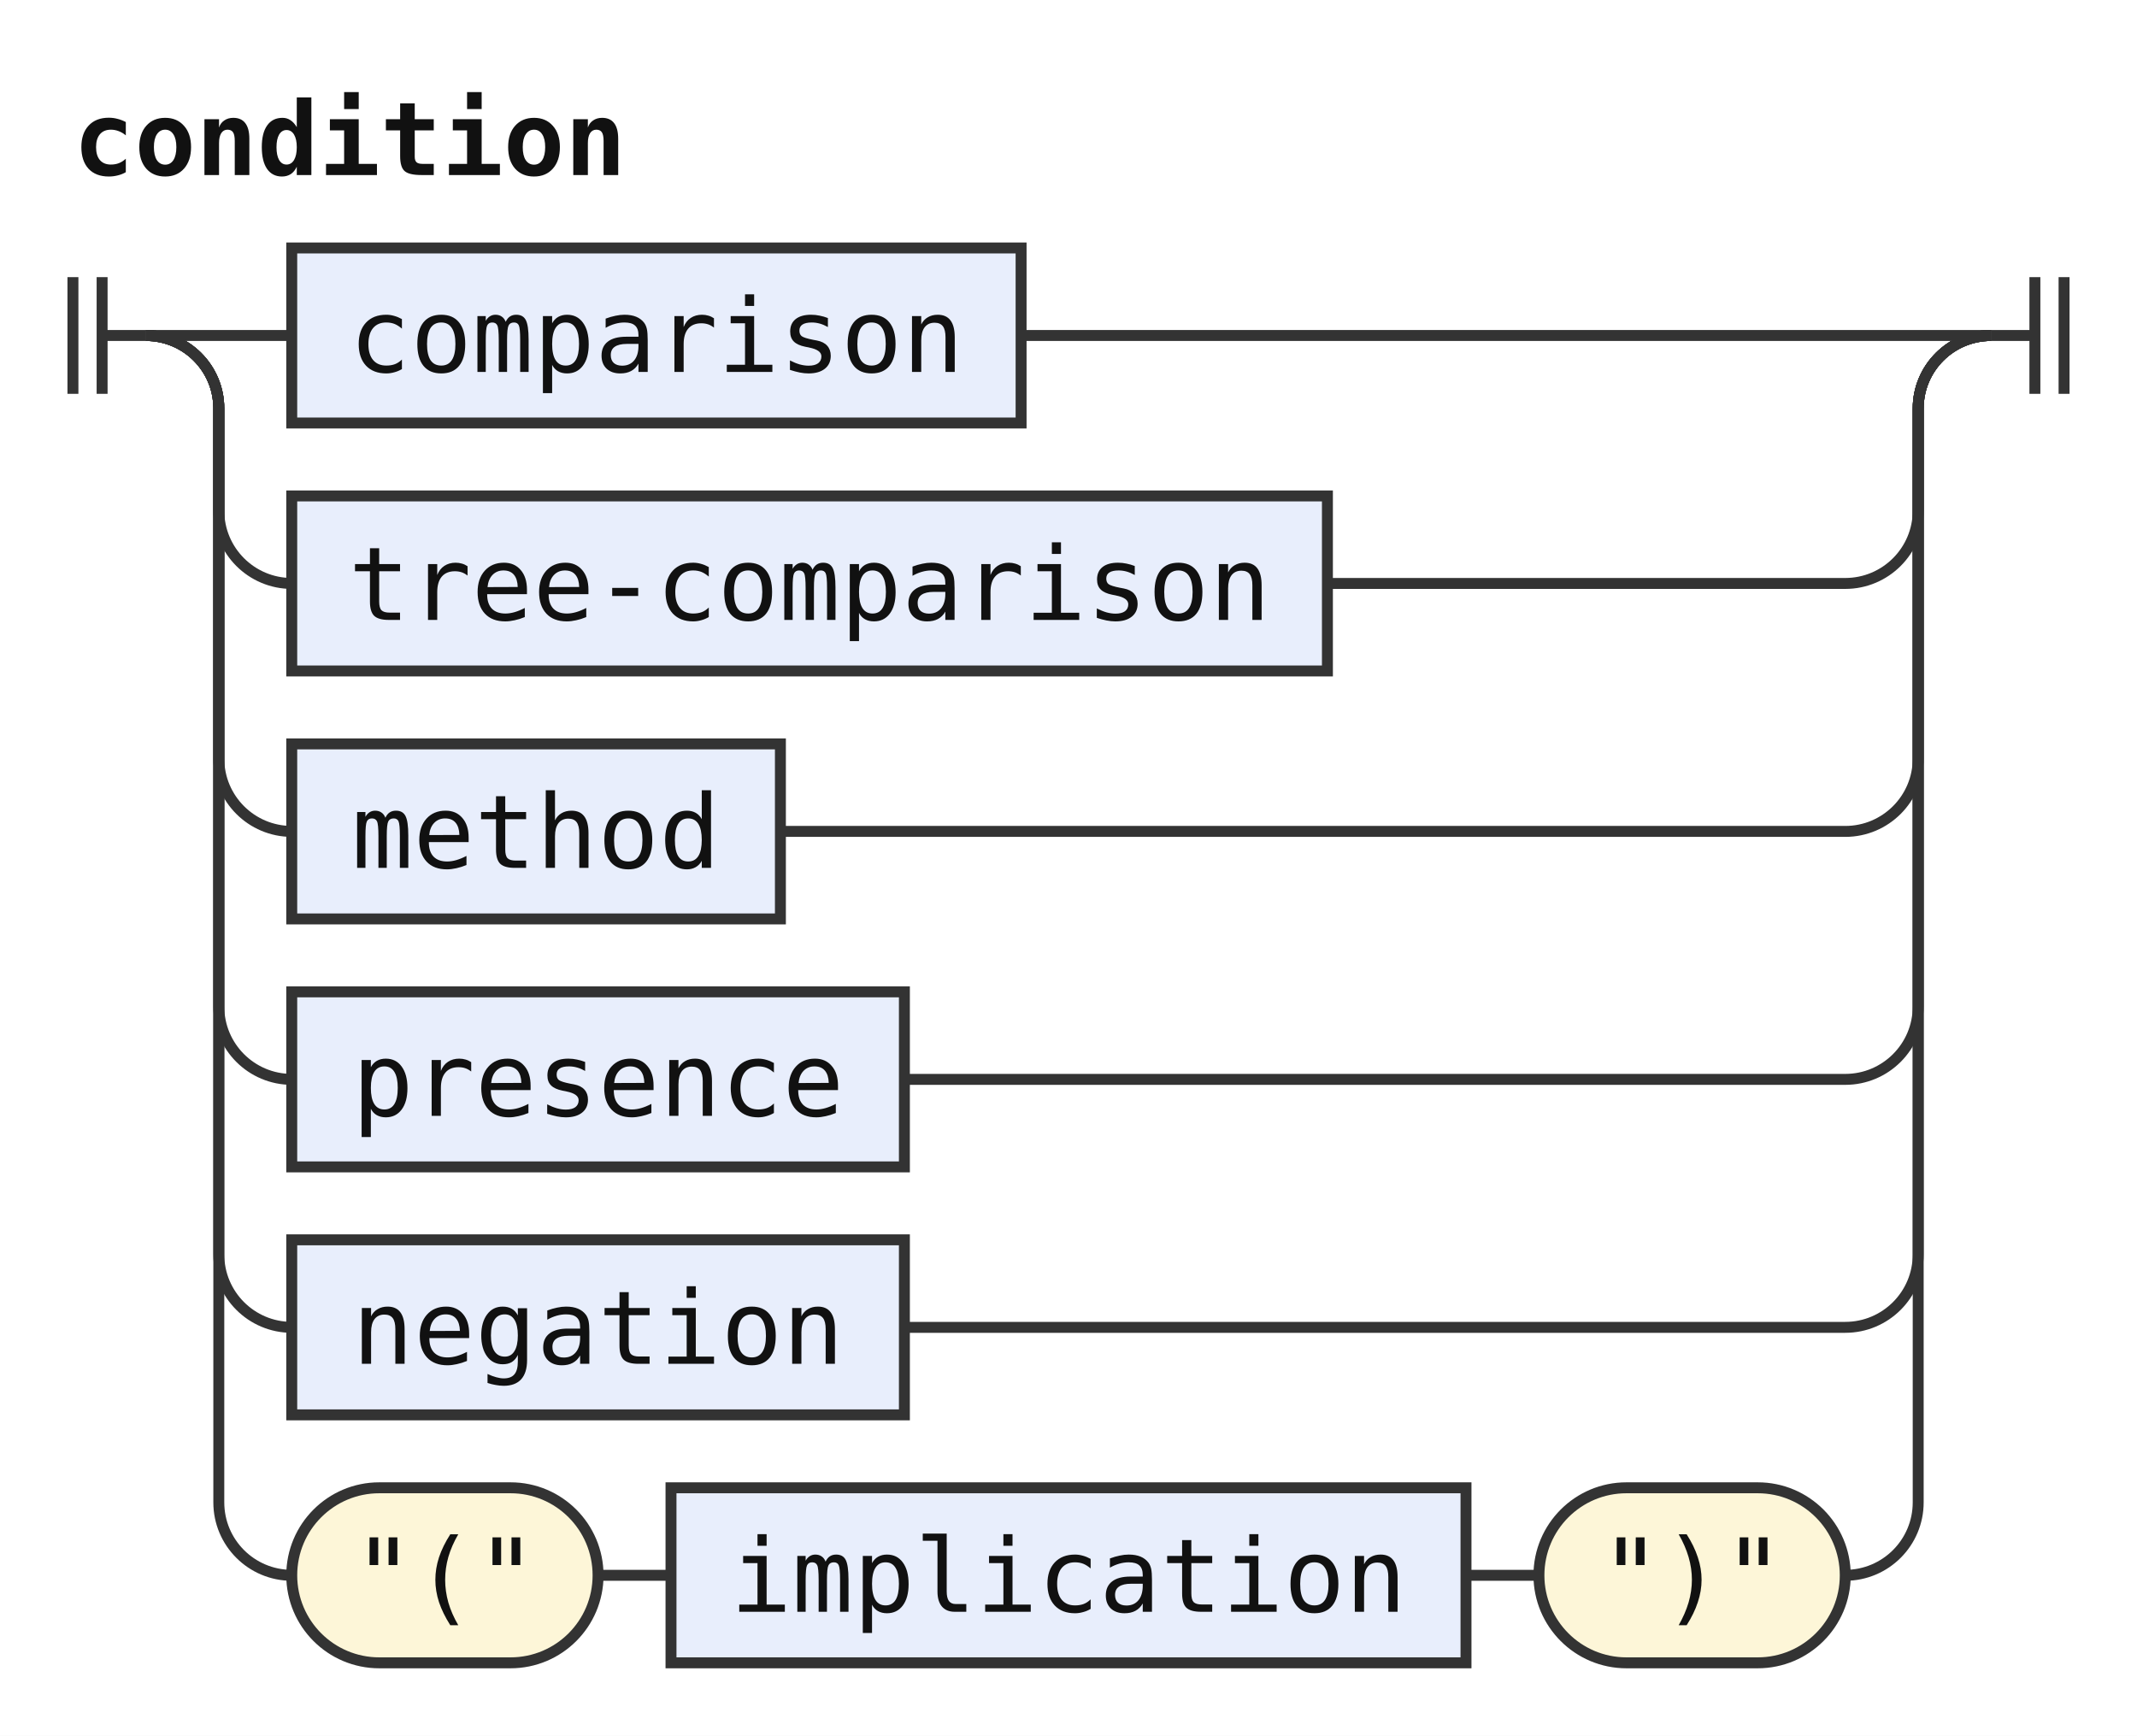
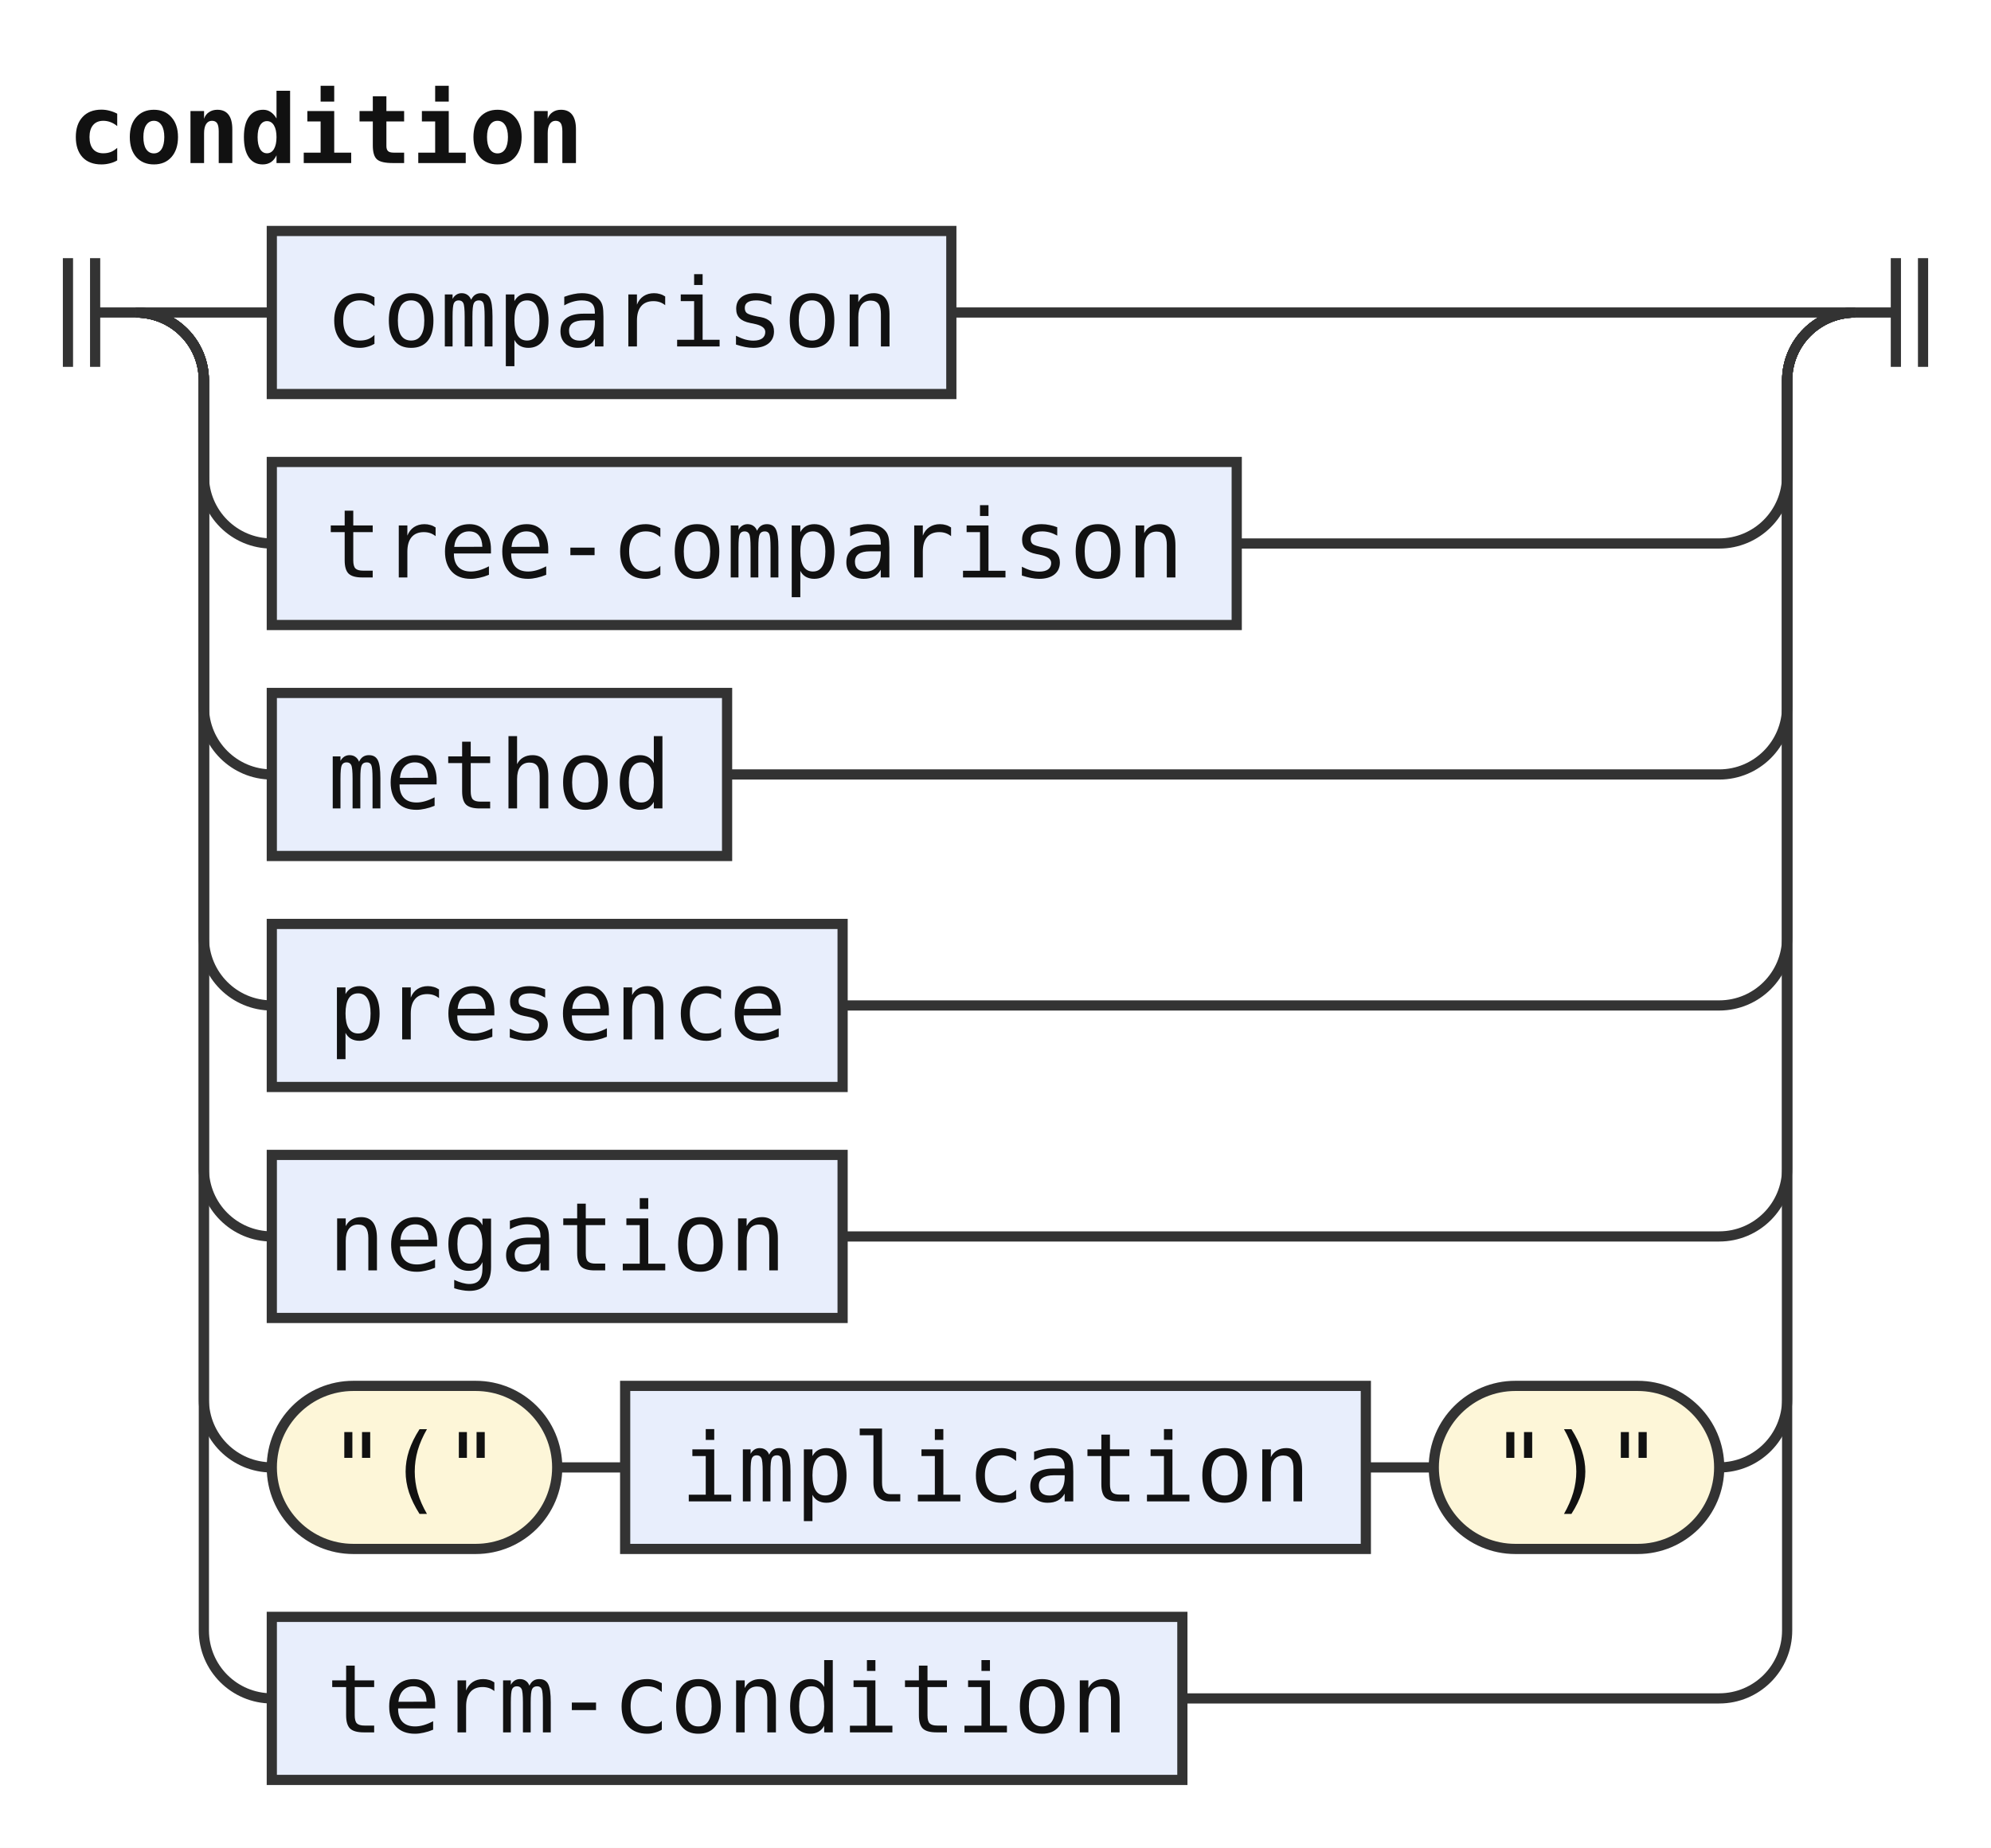
- <svg xmlns="http://www.w3.org/2000/svg" width="293" height="238" viewBox="0 0 293 238" role="img" aria-label="Railroad diagram of the rule condition">
+ <svg xmlns="http://www.w3.org/2000/svg" width="293" height="272" viewBox="0 0 293 272" role="img" aria-label="Railroad diagram of the rule condition">
  <style>path{fill:none;stroke:#333;stroke-width:1.5}.rule rect{fill:#e8eefc;stroke:#333;stroke-width:1.5}.terminal rect{fill:#fdf6d8;stroke:#333;stroke-width:1.5}text{font-family:ui-monospace,SFMono-Regular,Menlo,Consolas,"DejaVu Sans Mono","Liberation Mono",monospace;font-size:14px;fill:#111;text-anchor:middle}text.label{font-size:12px;font-style:italic;fill:#555;text-anchor:start}text.title{font-weight:bold;text-anchor:start}</style>
  <rect width="100%" height="100%" fill="#fff" />
  <text class="title" x="10" y="24" textLength="75.6" lengthAdjust="spacingAndGlyphs">condition</text>
  <path d="M10 38v16m4 -16v16M14 46h6" />
  <path d="M20 46h20" />
  <g class="rule">
    <rect x="40" y="34" width="100" height="24" rx="0" />
    <text x="90" y="51" textLength="84" lengthAdjust="spacingAndGlyphs">comparison</text>
  </g>
  <path d="M140 46H273" />
  <path d="M20 46a10 10 0 0 1 10 10V70a10 10 0 0 0 10 10" />
  <g class="rule">
    <rect x="40" y="68" width="142" height="24" rx="0" />
    <text x="111" y="85" textLength="126" lengthAdjust="spacingAndGlyphs">tree-comparison</text>
  </g>
  <path d="M182 80H253a10 10 0 0 0 10 -10V56a10 10 0 0 1 10 -10" />
  <path d="M20 46a10 10 0 0 1 10 10V104a10 10 0 0 0 10 10" />
  <g class="rule">
    <rect x="40" y="102" width="67" height="24" rx="0" />
    <text x="73.5" y="119" textLength="50.4" lengthAdjust="spacingAndGlyphs">method</text>
  </g>
  <path d="M107 114H253a10 10 0 0 0 10 -10V56a10 10 0 0 1 10 -10" />
  <path d="M20 46a10 10 0 0 1 10 10V138a10 10 0 0 0 10 10" />
  <g class="rule">
    <rect x="40" y="136" width="84" height="24" rx="0" />
    <text x="82" y="153" textLength="67.2" lengthAdjust="spacingAndGlyphs">presence</text>
  </g>
  <path d="M124 148H253a10 10 0 0 0 10 -10V56a10 10 0 0 1 10 -10" />
  <path d="M20 46a10 10 0 0 1 10 10V172a10 10 0 0 0 10 10" />
  <g class="rule">
    <rect x="40" y="170" width="84" height="24" rx="0" />
    <text x="82" y="187" textLength="67.2" lengthAdjust="spacingAndGlyphs">negation</text>
  </g>
  <path d="M124 182H253a10 10 0 0 0 10 -10V56a10 10 0 0 1 10 -10" />
  <path d="M20 46a10 10 0 0 1 10 10V206a10 10 0 0 0 10 10" />
  <g class="terminal">
    <rect x="40" y="204" width="42" height="24" rx="12" />
    <text x="61" y="221" textLength="25.2" lengthAdjust="spacingAndGlyphs">"("</text>
  </g>
  <path d="M82 216h10" />
  <g class="rule">
    <rect x="92" y="204" width="109" height="24" rx="0" />
    <text x="146.5" y="221" textLength="92.4" lengthAdjust="spacingAndGlyphs">implication</text>
  </g>
  <path d="M201 216h10" />
  <g class="terminal">
    <rect x="211" y="204" width="42" height="24" rx="12" />
    <text x="232" y="221" textLength="25.2" lengthAdjust="spacingAndGlyphs">")"</text>
  </g>
  <path d="M253 216H253a10 10 0 0 0 10 -10V56a10 10 0 0 1 10 -10" />
+   <path d="M20 46a10 10 0 0 1 10 10V240a10 10 0 0 0 10 10" />
+   <g class="rule">
+     <rect x="40" y="238" width="134" height="24" rx="0" />
+     <text x="107" y="255" textLength="117.6" lengthAdjust="spacingAndGlyphs">term-condition</text>
+   </g>
+   <path d="M174 250H253a10 10 0 0 0 10 -10V56a10 10 0 0 1 10 -10" />
  <path d="M273 46h6m0 -8v16m4 -16v16" />
</svg>
